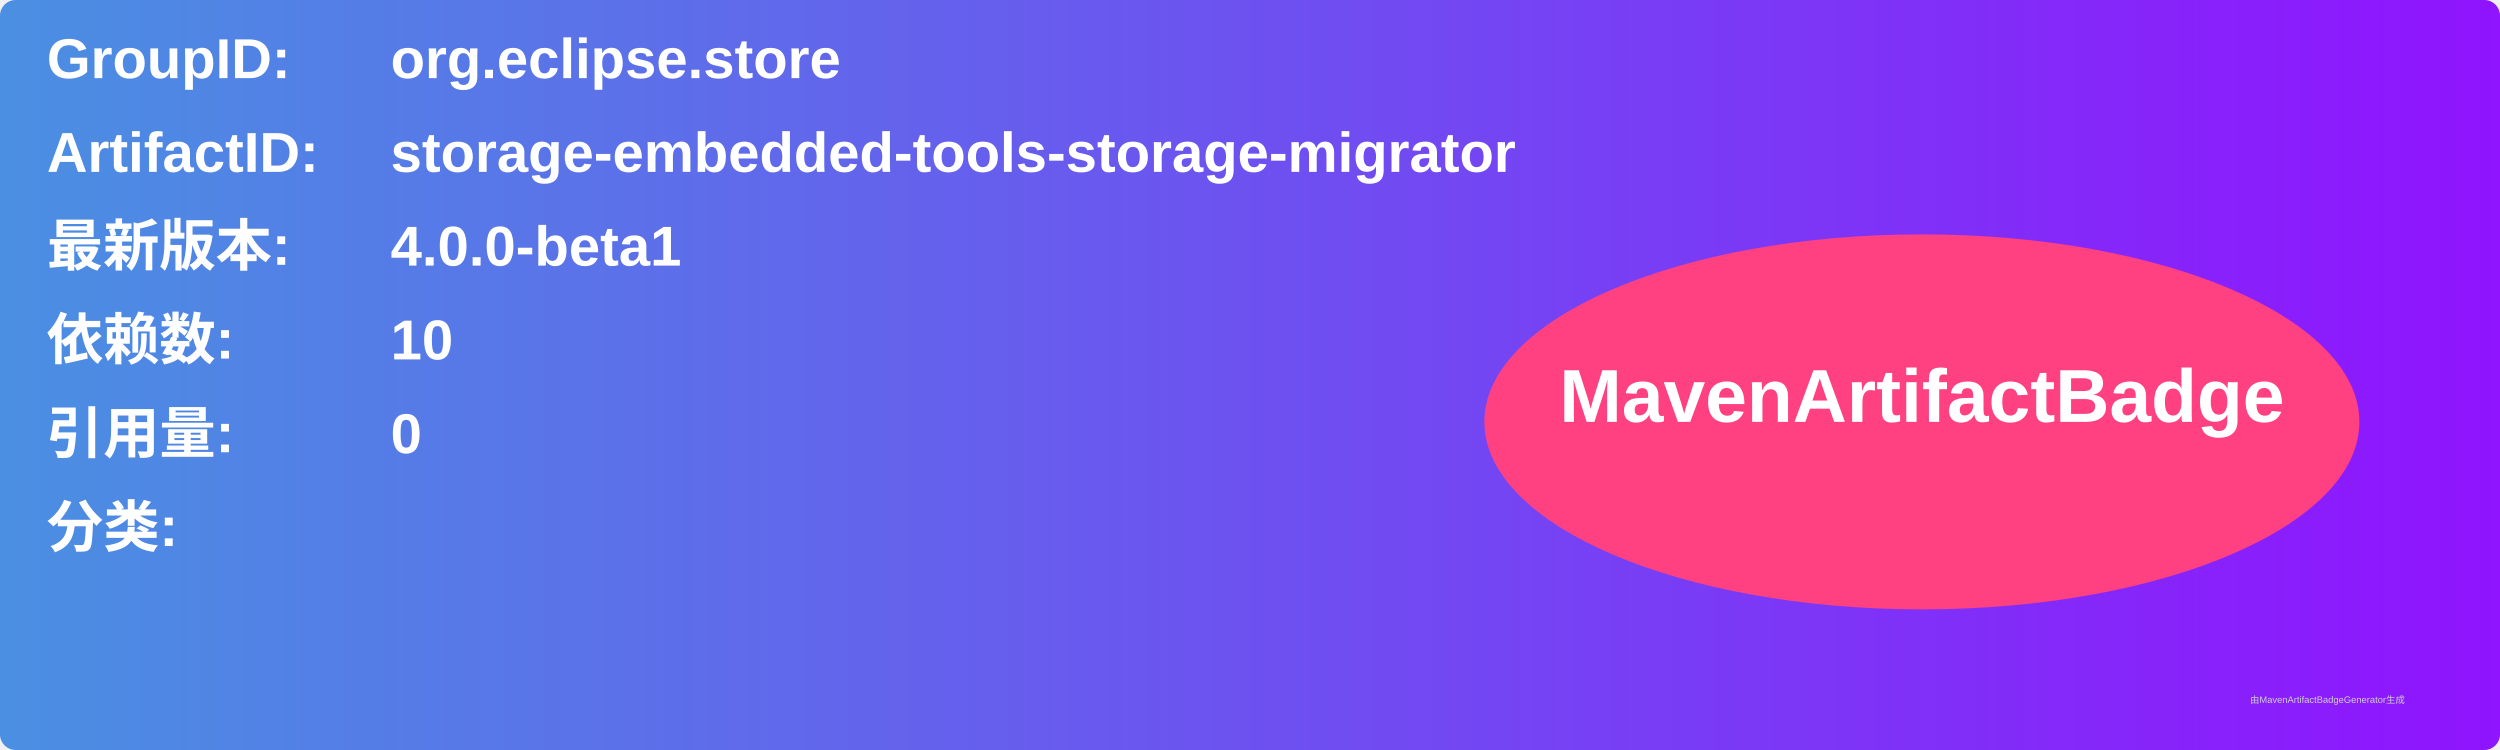
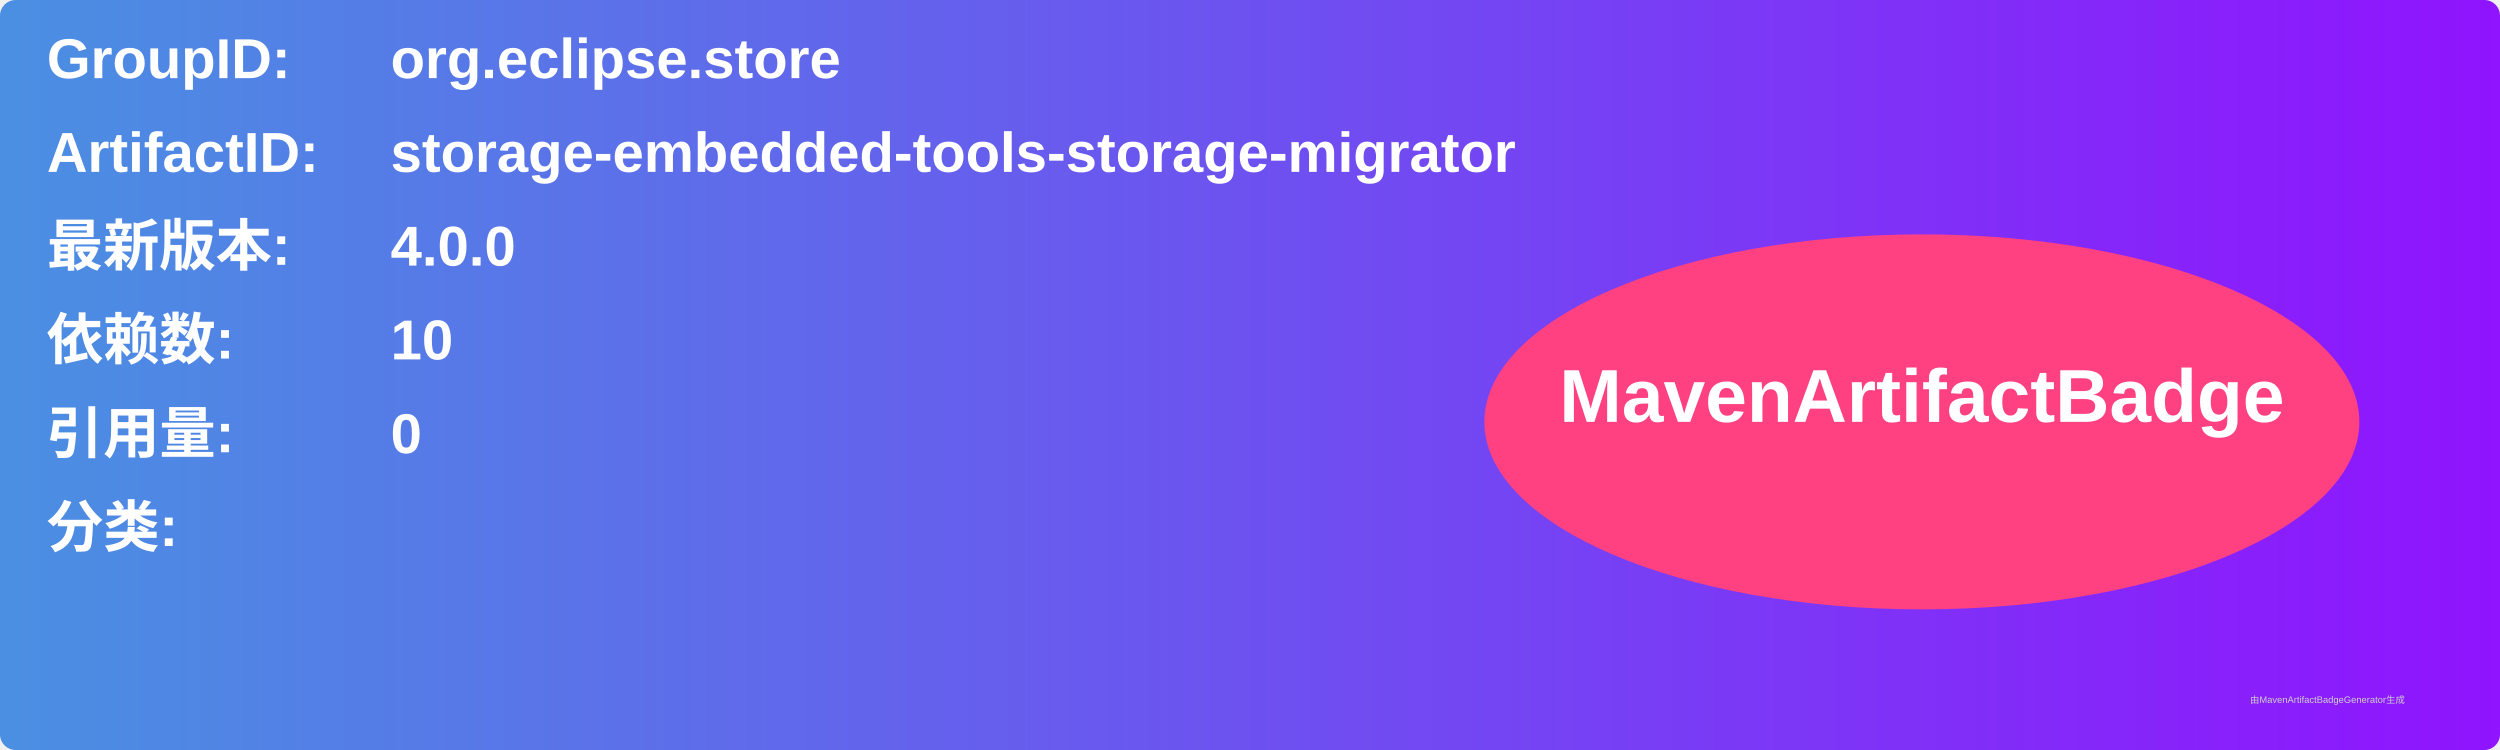
<svg xmlns="http://www.w3.org/2000/svg" width="800" height="240" viewBox="0 0 800 240">
  <linearGradient id="grad" x1="0%" y1="0%" x2="100%" y2="0%">
    <stop offset="0%" stop-color="#4a90e2" />
    <stop offset="100%" stop-color="#9013fe" />
  </linearGradient>
  <rect width="100%" height="100%" rx="5" ry="5" fill="url(#grad)" />
  <g transform="translate(15, 15)">
    <text x="0" y="10" font-family="Arial" font-size="18" fill="white" font-weight="bold" width="260">GroupID:</text>
    <text x="110" y="10" font-family="Arial" font-size="18" fill="white" font-weight="bold" width="460">org.eclipse.store</text>
    <text x="0" y="40" font-family="Arial" font-size="18" fill="white" font-weight="bold" width="260">ArtifactID:</text>
    <text x="110" y="40" font-family="Arial" font-size="18" fill="white" font-weight="bold" width="460">storage-embedded-tools-storage-migrator</text>
    <text x="0" y="70" font-family="Arial" font-size="18" fill="white" font-weight="bold">最新版本:</text>
    <text x="110" y="70" font-family="Arial" font-size="18" fill="white" font-weight="bold">
-       <tspan font-weight="bold">4.0.0-beta1</tspan>
+       <tspan font-weight="bold">4.0.0</tspan>
    </text>
    <text x="0" y="100" font-family="Arial" font-size="18" fill="white" font-weight="bold">依赖数: </text>
    <text x="110" y="100" font-family="Arial" font-size="18" fill="white">
      <tspan font-weight="bold">10</tspan>
    </text>
    <text x="0" y="130" font-family="Arial" font-size="18" fill="white" font-weight="bold">引用量: </text>
    <text x="110" y="130" font-family="Arial" font-size="18" fill="white">
      <tspan font-weight="bold">0</tspan>
    </text>
    <text x="0" y="160" font-family="Arial" font-size="18" fill="white" font-weight="bold">分类:</text>
    <text x="10" y="190" font-family="Arial" font-size="10" fill="white">
      <tspan font-weight="bold" />
    </text>
    <ellipse cx="600" cy="120" rx="140" ry="60" fill="#ff4081" />
    <text x="600" y="120" text-anchor="middle" font-family="Arial" font-size="24" fill="white" font-weight="bold">MavenArtifactBadge</text>
  </g>
  <text x="720" y="225" font-family="Arial" font-size="3" fill="#d0d0d0">由MavenArtifactBadgeGenerator生成</text>
</svg>
